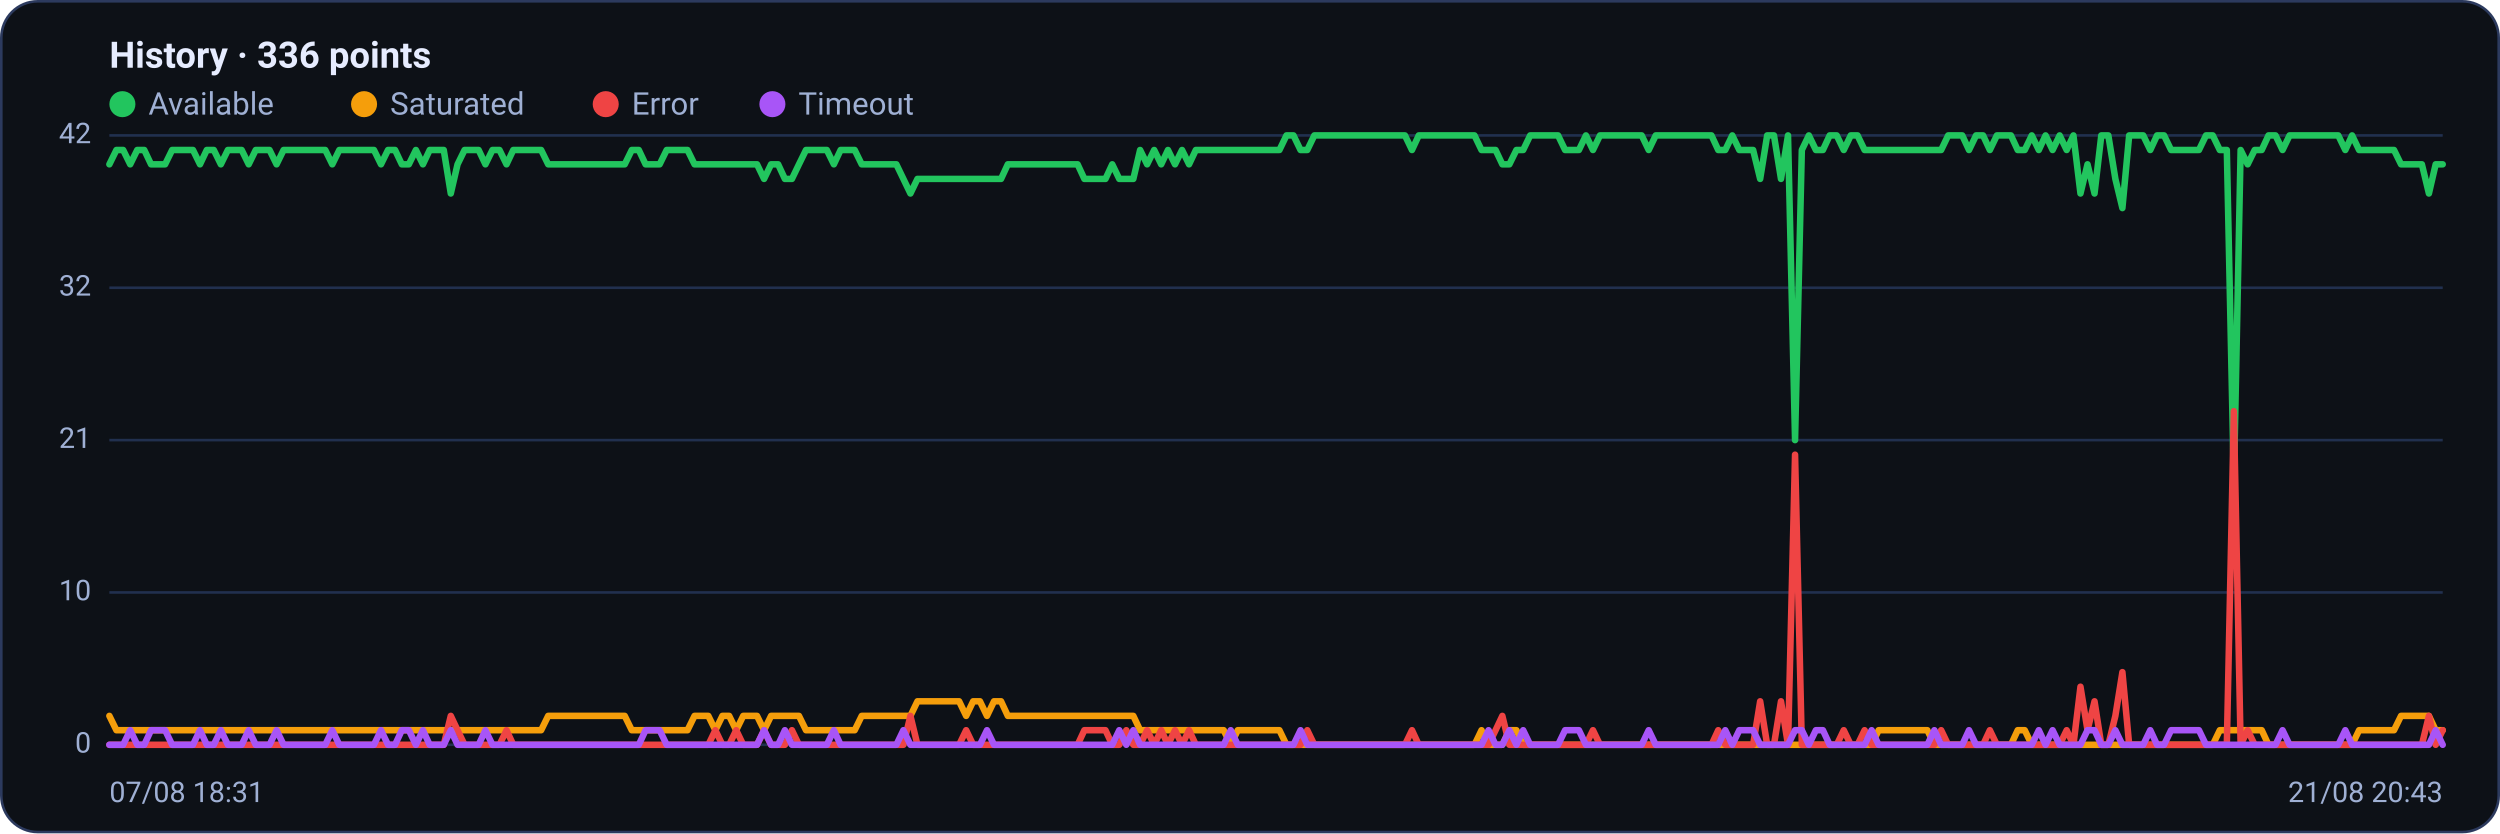
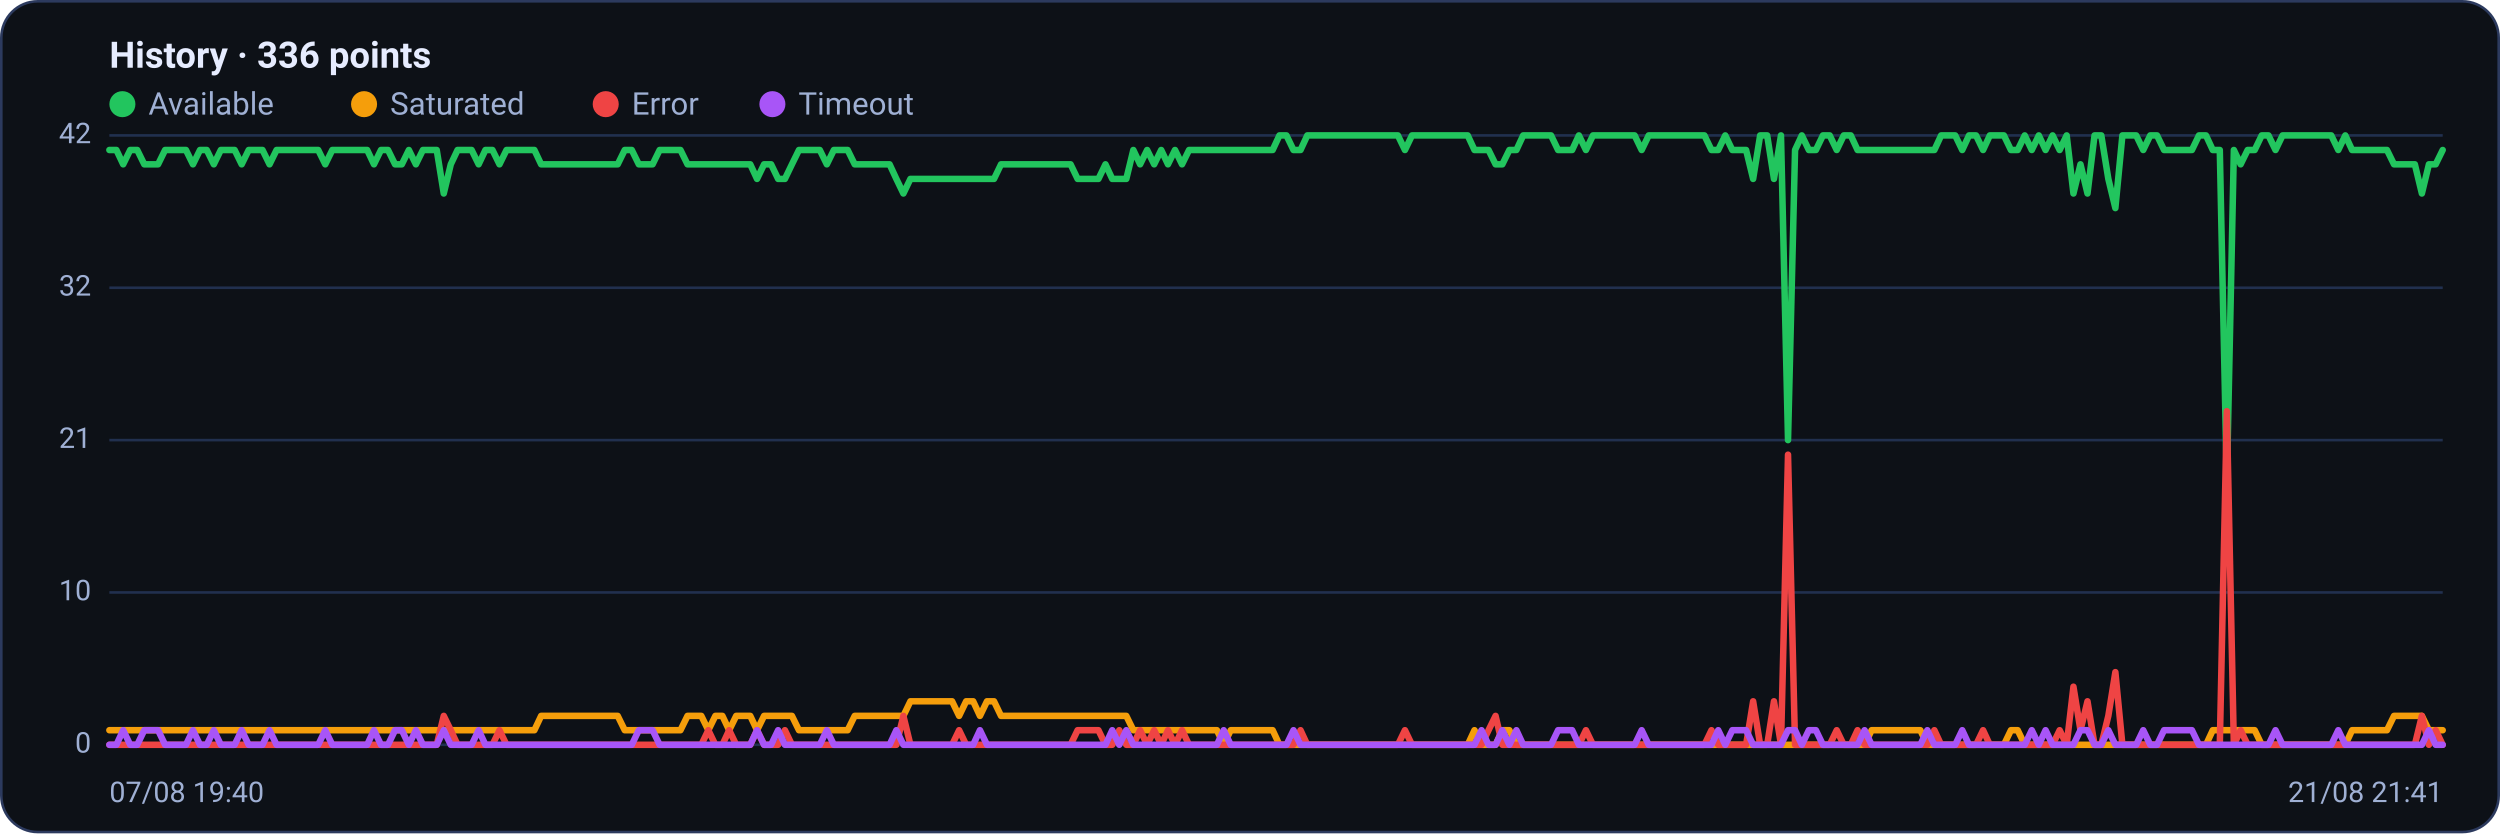
<svg xmlns="http://www.w3.org/2000/svg" viewBox="0 0 960 320" width="960" height="320" font-family="Segoe UI, system-ui, -apple-system, Roboto, Helvetica, Arial, sans-serif" role="img" aria-label="Availability history per region">
  <rect x="0.5" y="0.5" width="959" height="319" rx="14" fill="#0d1117" stroke="#2c3a5e" />
  <text x="42" y="26" font-size="14" font-weight="600" fill="#e6ecff">History · 336 points</text>
  <circle cx="47" cy="40" r="5" fill="#22c55e" />
  <text x="57" y="44" font-size="12" fill="#9fb0d4">Available</text>
  <circle cx="139.8" cy="40" r="5" fill="#f59e0b" />
  <text x="149.8" y="44" font-size="12" fill="#9fb0d4">Saturated</text>
  <circle cx="232.6" cy="40" r="5" fill="#ef4444" />
  <text x="242.6" y="44" font-size="12" fill="#9fb0d4">Error</text>
  <circle cx="296.6" cy="40" r="5" fill="#a855f7" />
  <text x="306.6" y="44" font-size="12" fill="#9fb0d4">Timeout</text>
  <line x1="42" y1="286.0" x2="938" y2="286.0" stroke="#21304f" stroke-width="1" />
  <text x="35" y="289.0" text-anchor="end" font-size="11" fill="#9fb0d4">0</text>
  <line x1="42" y1="227.5" x2="938" y2="227.5" stroke="#21304f" stroke-width="1" />
  <text x="35" y="230.5" text-anchor="end" font-size="11" fill="#9fb0d4">10</text>
  <line x1="42" y1="169.0" x2="938" y2="169.0" stroke="#21304f" stroke-width="1" />
  <text x="35" y="172.0" text-anchor="end" font-size="11" fill="#9fb0d4">21</text>
  <line x1="42" y1="110.5" x2="938" y2="110.5" stroke="#21304f" stroke-width="1" />
  <text x="35" y="113.5" text-anchor="end" font-size="11" fill="#9fb0d4">32</text>
  <line x1="42" y1="52.0" x2="938" y2="52.0" stroke="#21304f" stroke-width="1" />
  <text x="35" y="55.0" text-anchor="end" font-size="11" fill="#9fb0d4">42</text>
-   <polyline fill="none" stroke="#22c55e" stroke-width="2.5" stroke-linejoin="round" stroke-linecap="round" points="42.0,63.1 44.7,57.6 47.3,57.6 50.0,63.1 52.7,57.6 55.4,57.6 58.0,63.1 60.7,63.1 63.4,63.1 66.1,57.6 68.7,57.6 71.4,57.6 74.1,57.6 76.8,63.1 79.4,57.6 82.1,57.6 84.8,63.1 87.5,57.6 90.1,57.6 92.8,57.6 95.5,63.1 98.2,57.6 100.8,57.6 103.5,57.6 106.2,63.1 108.9,57.6 111.5,57.6 114.2,57.6 116.9,57.6 119.6,57.6 122.2,57.6 124.9,57.6 127.6,63.1 130.3,57.6 132.9,57.6 135.6,57.6 138.3,57.6 141.0,57.6 143.6,57.6 146.3,63.1 149.0,57.6 151.7,57.6 154.3,63.1 157.0,63.1 159.7,57.6 162.4,63.1 165.0,57.6 167.7,57.6 170.4,57.6 173.1,74.3 175.7,63.1 178.4,57.6 181.1,57.6 183.8,57.6 186.4,63.1 189.1,57.6 191.8,57.6 194.5,63.1 197.1,57.6 199.8,57.6 202.5,57.6 205.2,57.6 207.8,57.6 210.5,63.1 213.2,63.1 215.9,63.1 218.5,63.1 221.2,63.1 223.9,63.1 226.5,63.1 229.2,63.1 231.9,63.1 234.6,63.1 237.2,63.1 239.9,63.1 242.6,57.6 245.3,57.6 247.9,63.1 250.6,63.1 253.3,63.1 256.0,57.6 258.6,57.6 261.3,57.6 264.0,57.6 266.7,63.1 269.3,63.1 272.0,63.1 274.7,63.1 277.4,63.1 280.0,63.1 282.7,63.1 285.4,63.1 288.1,63.1 290.7,63.1 293.4,68.7 296.1,63.1 298.8,63.1 301.4,68.7 304.1,68.7 306.8,63.1 309.5,57.6 312.1,57.6 314.8,57.6 317.5,57.6 320.2,63.1 322.8,57.6 325.5,57.6 328.2,57.6 330.9,63.1 333.5,63.1 336.2,63.1 338.9,63.1 341.6,63.1 344.2,63.1 346.9,68.7 349.6,74.3 352.3,68.7 354.9,68.7 357.6,68.7 360.3,68.7 363.0,68.7 365.6,68.7 368.3,68.7 371.0,68.7 373.7,68.7 376.3,68.7 379.0,68.7 381.7,68.7 384.4,68.7 387.0,63.1 389.7,63.1 392.4,63.1 395.1,63.1 397.7,63.1 400.4,63.1 403.1,63.1 405.7,63.1 408.4,63.1 411.1,63.1 413.8,63.1 416.4,68.7 419.1,68.7 421.8,68.7 424.5,68.7 427.1,63.1 429.8,68.7 432.5,68.7 435.2,68.7 437.8,57.6 440.5,63.1 443.2,57.6 445.9,63.1 448.5,57.6 451.2,63.1 453.9,57.6 456.6,63.1 459.2,57.6 461.9,57.6 464.6,57.6 467.3,57.6 469.9,57.6 472.6,57.6 475.3,57.6 478.0,57.6 480.6,57.6 483.3,57.6 486.0,57.6 488.7,57.6 491.3,57.6 494.0,52.0 496.7,52.0 499.4,57.6 502.0,57.6 504.7,52.0 507.4,52.0 510.1,52.0 512.7,52.0 515.4,52.0 518.1,52.0 520.8,52.0 523.4,52.0 526.1,52.0 528.8,52.0 531.5,52.0 534.1,52.0 536.8,52.0 539.5,52.0 542.2,57.6 544.8,52.0 547.5,52.0 550.2,52.0 552.9,52.0 555.5,52.0 558.2,52.0 560.9,52.0 563.6,52.0 566.2,52.0 568.9,57.6 571.6,57.6 574.3,57.6 576.9,63.1 579.6,63.1 582.3,57.6 584.9,57.6 587.6,52.0 590.3,52.0 593.0,52.0 595.6,52.0 598.3,52.0 601.0,57.6 603.7,57.6 606.3,57.6 609.0,52.0 611.7,57.6 614.4,52.0 617.0,52.0 619.7,52.0 622.4,52.0 625.1,52.0 627.7,52.0 630.4,52.0 633.1,57.6 635.8,52.0 638.4,52.0 641.1,52.0 643.8,52.0 646.5,52.0 649.1,52.0 651.8,52.0 654.5,52.0 657.2,52.0 659.8,57.6 662.5,57.6 665.2,52.0 667.9,57.6 670.5,57.6 673.2,57.6 675.9,68.7 678.6,52.0 681.2,52.0 683.9,68.7 686.6,52.0 689.3,169.0 691.9,57.6 694.6,52.0 697.3,57.6 700.0,57.6 702.6,52.0 705.3,52.0 708.0,57.6 710.7,52.0 713.3,52.0 716.0,57.6 718.7,57.6 721.4,57.6 724.0,57.6 726.7,57.6 729.4,57.6 732.1,57.6 734.7,57.6 737.4,57.6 740.1,57.6 742.8,57.6 745.4,57.6 748.1,52.0 750.8,52.0 753.5,52.0 756.1,57.6 758.8,52.0 761.5,52.0 764.1,57.6 766.8,52.0 769.5,52.0 772.2,52.0 774.8,57.6 777.5,57.6 780.2,52.0 782.9,57.6 785.5,52.0 788.2,57.6 790.9,52.0 793.6,57.6 796.2,52.0 798.9,74.3 801.6,63.1 804.3,74.3 806.9,52.0 809.6,52.0 812.3,68.7 815.0,79.9 817.6,52.0 820.3,52.0 823.0,52.0 825.7,57.6 828.3,52.0 831.0,52.0 833.7,57.6 836.4,57.6 839.0,57.6 841.7,57.6 844.4,57.6 847.1,52.0 849.7,52.0 852.4,57.6 855.1,57.6 857.8,185.7 860.4,57.6 863.1,63.1 865.8,57.6 868.5,57.6 871.1,52.0 873.8,52.0 876.5,57.6 879.2,52.0 881.8,52.0 884.5,52.0 887.2,52.0 889.9,52.0 892.5,52.0 895.2,52.0 897.9,52.0 900.6,57.6 903.2,52.0 905.9,57.6 908.6,57.6 911.3,57.6 913.9,57.6 916.6,57.6 919.3,57.6 922.0,63.1 924.6,63.1 927.3,63.1 930.0,63.1 932.7,74.3 935.3,63.1 938.0,63.1" />
-   <polyline fill="none" stroke="#f59e0b" stroke-width="2.5" stroke-linejoin="round" stroke-linecap="round" points="42.0,274.9 44.7,280.4 47.3,280.4 50.0,280.4 52.7,280.4 55.4,280.4 58.0,280.4 60.7,280.4 63.4,280.4 66.1,280.4 68.7,280.4 71.4,280.4 74.1,280.4 76.8,280.4 79.4,280.4 82.1,280.4 84.8,280.4 87.5,280.4 90.1,280.4 92.8,280.4 95.5,280.4 98.2,280.4 100.8,280.4 103.5,280.4 106.2,280.4 108.9,280.4 111.5,280.4 114.2,280.4 116.9,280.4 119.6,280.4 122.2,280.4 124.9,280.4 127.6,280.4 130.3,280.4 132.9,280.4 135.6,280.4 138.3,280.4 141.0,280.4 143.6,280.4 146.3,280.4 149.0,280.4 151.7,280.4 154.3,280.4 157.0,280.4 159.7,280.4 162.4,280.4 165.0,280.4 167.7,280.4 170.4,280.4 173.1,280.4 175.7,280.4 178.4,280.4 181.1,280.4 183.8,280.4 186.4,280.4 189.1,280.4 191.8,280.4 194.5,280.4 197.1,280.4 199.8,280.4 202.5,280.4 205.2,280.4 207.8,280.4 210.5,274.9 213.2,274.9 215.9,274.9 218.5,274.9 221.2,274.9 223.9,274.9 226.5,274.9 229.2,274.9 231.9,274.9 234.6,274.9 237.2,274.9 239.9,274.9 242.6,280.4 245.3,280.4 247.9,280.4 250.6,280.4 253.3,280.4 256.0,280.4 258.6,280.4 261.3,280.4 264.0,280.4 266.7,274.9 269.3,274.9 272.0,274.9 274.7,280.4 277.4,274.9 280.0,274.9 282.7,280.4 285.4,274.9 288.1,274.9 290.7,274.9 293.4,280.4 296.1,274.9 298.8,274.9 301.4,274.9 304.1,274.9 306.8,274.9 309.5,280.4 312.1,280.4 314.8,280.4 317.5,280.4 320.2,280.4 322.8,280.4 325.5,280.4 328.2,280.4 330.9,274.9 333.5,274.9 336.2,274.9 338.9,274.9 341.6,274.9 344.2,274.9 346.9,274.9 349.6,274.9 352.3,269.3 354.9,269.3 357.6,269.3 360.3,269.3 363.0,269.3 365.6,269.3 368.3,269.3 371.0,274.9 373.7,269.3 376.3,269.3 379.0,274.9 381.7,269.3 384.4,269.3 387.0,274.9 389.7,274.9 392.4,274.9 395.1,274.9 397.7,274.9 400.4,274.9 403.1,274.9 405.7,274.9 408.4,274.9 411.1,274.9 413.8,274.9 416.4,274.9 419.1,274.9 421.8,274.9 424.5,274.9 427.1,274.9 429.8,274.9 432.5,274.9 435.2,274.9 437.8,280.4 440.5,280.4 443.2,280.4 445.9,280.4 448.5,280.4 451.2,280.4 453.9,280.4 456.6,280.4 459.2,280.4 461.9,280.4 464.6,280.4 467.3,280.4 469.9,280.4 472.6,286.0 475.3,280.4 478.0,280.4 480.6,280.4 483.3,280.4 486.0,280.4 488.7,280.4 491.3,280.4 494.0,286.0 496.7,286.0 499.4,286.0 502.0,286.0 504.7,286.0 507.4,286.0 510.1,286.0 512.7,286.0 515.4,286.0 518.1,286.0 520.8,286.0 523.4,286.0 526.1,286.0 528.8,286.0 531.5,286.0 534.1,286.0 536.8,286.0 539.5,286.0 542.2,286.0 544.8,286.0 547.5,286.0 550.2,286.0 552.9,286.0 555.5,286.0 558.2,286.0 560.9,286.0 563.6,286.0 566.2,286.0 568.9,280.4 571.6,286.0 574.3,286.0 576.9,286.0 579.6,280.4 582.3,280.4 584.9,286.0 587.6,286.0 590.3,286.0 593.0,286.0 595.6,286.0 598.3,286.0 601.0,286.0 603.7,286.0 606.3,286.0 609.0,286.0 611.7,286.0 614.4,286.0 617.0,286.0 619.7,286.0 622.4,286.0 625.1,286.0 627.7,286.0 630.4,286.0 633.1,286.0 635.8,286.0 638.4,286.0 641.1,286.0 643.8,286.0 646.5,286.0 649.1,286.0 651.8,286.0 654.5,286.0 657.2,286.0 659.8,286.0 662.5,286.0 665.2,286.0 667.9,286.0 670.5,286.0 673.2,286.0 675.9,286.0 678.6,286.0 681.2,286.0 683.9,286.0 686.6,286.0 689.3,286.0 691.9,286.0 694.6,286.0 697.3,286.0 700.0,286.0 702.6,286.0 705.3,286.0 708.0,286.0 710.7,286.0 713.3,286.0 716.0,286.0 718.7,286.0 721.4,280.4 724.0,280.4 726.7,280.4 729.4,280.4 732.1,280.4 734.7,280.4 737.4,280.4 740.1,280.4 742.8,286.0 745.4,286.0 748.1,286.0 750.8,286.0 753.5,286.0 756.1,286.0 758.8,286.0 761.5,286.0 764.1,286.0 766.8,286.0 769.5,286.0 772.2,286.0 774.8,280.4 777.5,280.4 780.2,286.0 782.9,286.0 785.5,286.0 788.2,286.0 790.9,286.0 793.6,286.0 796.2,286.0 798.9,286.0 801.6,286.0 804.3,286.0 806.9,286.0 809.6,286.0 812.3,286.0 815.0,286.0 817.6,286.0 820.3,286.0 823.0,286.0 825.7,286.0 828.3,286.0 831.0,286.0 833.7,286.0 836.4,286.0 839.0,286.0 841.7,286.0 844.4,286.0 847.1,286.0 849.7,286.0 852.4,280.4 855.1,280.4 857.8,280.4 860.4,280.4 863.1,280.4 865.8,280.4 868.5,280.4 871.1,286.0 873.8,286.0 876.5,286.0 879.2,286.0 881.8,286.0 884.5,286.0 887.2,286.0 889.9,286.0 892.5,286.0 895.2,286.0 897.9,286.0 900.6,286.0 903.2,286.0 905.9,280.4 908.6,280.4 911.3,280.4 913.9,280.4 916.6,280.4 919.3,280.4 922.0,274.9 924.6,274.9 927.3,274.9 930.0,274.9 932.7,274.9 935.3,280.4 938.0,280.4" />
-   <polyline fill="none" stroke="#ef4444" stroke-width="2.5" stroke-linejoin="round" stroke-linecap="round" points="42.0,286.0 44.7,286.0 47.3,286.0 50.0,286.0 52.7,286.0 55.4,286.0 58.0,286.0 60.7,286.0 63.4,286.0 66.1,286.0 68.7,286.0 71.4,286.0 74.1,286.0 76.8,286.0 79.4,286.0 82.1,286.0 84.8,286.0 87.5,286.0 90.1,286.0 92.8,286.0 95.5,286.0 98.2,286.0 100.8,286.0 103.5,286.0 106.2,286.0 108.9,286.0 111.5,286.0 114.2,286.0 116.9,286.0 119.6,286.0 122.2,286.0 124.9,286.0 127.6,286.0 130.3,286.0 132.9,286.0 135.6,286.0 138.3,286.0 141.0,286.0 143.6,286.0 146.3,286.0 149.0,286.0 151.7,286.0 154.3,286.0 157.0,286.0 159.7,286.0 162.4,286.0 165.0,286.0 167.7,286.0 170.4,286.0 173.1,274.9 175.7,280.4 178.4,286.0 181.1,286.0 183.8,286.0 186.4,286.0 189.1,286.0 191.8,286.0 194.5,280.4 197.1,286.0 199.8,286.0 202.5,286.0 205.2,286.0 207.8,286.0 210.5,286.0 213.2,286.0 215.9,286.0 218.5,286.0 221.2,286.0 223.9,286.0 226.5,286.0 229.2,286.0 231.9,286.0 234.6,286.0 237.2,286.0 239.9,286.0 242.6,286.0 245.3,286.0 247.9,286.0 250.6,286.0 253.3,286.0 256.0,286.0 258.6,286.0 261.3,286.0 264.0,286.0 266.7,286.0 269.3,286.0 272.0,286.0 274.7,280.4 277.4,286.0 280.0,286.0 282.7,280.4 285.4,286.0 288.1,286.0 290.7,286.0 293.4,280.4 296.1,286.0 298.8,286.0 301.4,286.0 304.1,280.4 306.8,286.0 309.5,286.0 312.1,286.0 314.8,286.0 317.5,286.0 320.2,286.0 322.8,286.0 325.5,286.0 328.2,286.0 330.9,286.0 333.5,286.0 336.2,286.0 338.9,286.0 341.6,286.0 344.2,286.0 346.9,286.0 349.6,274.9 352.3,286.0 354.9,286.0 357.6,286.0 360.3,286.0 363.0,286.0 365.6,286.0 368.3,286.0 371.0,280.4 373.7,286.0 376.3,286.0 379.0,286.0 381.7,286.0 384.4,286.0 387.0,286.0 389.7,286.0 392.4,286.0 395.1,286.0 397.7,286.0 400.4,286.0 403.1,286.0 405.7,286.0 408.4,286.0 411.1,286.0 413.8,286.0 416.4,280.4 419.1,280.4 421.8,280.4 424.5,280.4 427.1,286.0 429.8,286.0 432.5,280.4 435.2,286.0 437.8,286.0 440.5,280.4 443.2,286.0 445.9,280.4 448.5,286.0 451.2,280.4 453.9,286.0 456.6,280.4 459.2,286.0 461.9,286.0 464.6,286.0 467.3,286.0 469.9,286.0 472.6,286.0 475.3,286.0 478.0,286.0 480.6,286.0 483.3,286.0 486.0,286.0 488.7,286.0 491.3,286.0 494.0,286.0 496.7,286.0 499.4,286.0 502.0,280.4 504.7,286.0 507.4,286.0 510.1,286.0 512.7,286.0 515.4,286.0 518.1,286.0 520.8,286.0 523.4,286.0 526.1,286.0 528.8,286.0 531.5,286.0 534.1,286.0 536.8,286.0 539.5,286.0 542.2,280.4 544.8,286.0 547.5,286.0 550.2,286.0 552.9,286.0 555.5,286.0 558.2,286.0 560.9,286.0 563.6,286.0 566.2,286.0 568.9,286.0 571.6,286.0 574.3,280.4 576.9,274.9 579.6,286.0 582.3,286.0 584.9,286.0 587.6,286.0 590.3,286.0 593.0,286.0 595.6,286.0 598.3,286.0 601.0,286.0 603.7,286.0 606.3,286.0 609.0,286.0 611.7,280.4 614.4,286.0 617.0,286.0 619.7,286.0 622.4,286.0 625.1,286.0 627.7,286.0 630.4,286.0 633.1,286.0 635.8,286.0 638.4,286.0 641.1,286.0 643.8,286.0 646.5,286.0 649.1,286.0 651.8,286.0 654.5,286.0 657.2,286.0 659.8,280.4 662.5,286.0 665.2,286.0 667.9,286.0 670.5,286.0 673.2,286.0 675.9,269.3 678.6,286.0 681.2,286.0 683.9,269.3 686.6,286.0 689.3,174.6 691.9,286.0 694.6,286.0 697.3,286.0 700.0,286.0 702.6,286.0 705.3,286.0 708.0,280.4 710.7,286.0 713.3,286.0 716.0,280.4 718.7,286.0 721.4,286.0 724.0,286.0 726.7,286.0 729.4,286.0 732.1,286.0 734.7,286.0 737.4,286.0 740.1,286.0 742.8,286.0 745.4,280.4 748.1,286.0 750.8,286.0 753.5,286.0 756.1,286.0 758.8,286.0 761.5,286.0 764.1,280.4 766.8,286.0 769.5,286.0 772.2,286.0 774.8,286.0 777.5,286.0 780.2,286.0 782.9,286.0 785.5,286.0 788.2,286.0 790.9,286.0 793.6,280.4 796.2,286.0 798.9,263.7 801.6,280.4 804.3,269.3 806.9,286.0 809.6,286.0 812.3,274.9 815.0,258.1 817.6,286.0 820.3,286.0 823.0,286.0 825.7,286.0 828.3,286.0 831.0,286.0 833.7,286.0 836.4,286.0 839.0,286.0 841.7,286.0 844.4,286.0 847.1,286.0 849.7,286.0 852.4,286.0 855.1,286.0 857.8,157.9 860.4,286.0 863.1,280.4 865.8,286.0 868.5,286.0 871.1,286.0 873.8,286.0 876.5,286.0 879.2,286.0 881.8,286.0 884.5,286.0 887.2,286.0 889.9,286.0 892.5,286.0 895.2,286.0 897.9,286.0 900.6,286.0 903.2,286.0 905.9,286.0 908.6,286.0 911.3,286.0 913.9,286.0 916.6,286.0 919.3,286.0 922.0,286.0 924.6,286.0 927.3,286.0 930.0,286.0 932.7,274.9 935.3,286.0 938.0,280.4" />
-   <polyline fill="none" stroke="#a855f7" stroke-width="2.5" stroke-linejoin="round" stroke-linecap="round" points="42.0,286.0 44.7,286.0 47.3,286.0 50.0,280.4 52.7,286.0 55.4,286.0 58.0,280.4 60.7,280.4 63.4,280.4 66.1,286.0 68.7,286.0 71.4,286.0 74.1,286.0 76.8,280.4 79.4,286.0 82.1,286.0 84.8,280.4 87.5,286.0 90.1,286.0 92.8,286.0 95.5,280.4 98.2,286.0 100.8,286.0 103.5,286.0 106.2,280.4 108.9,286.0 111.5,286.0 114.2,286.0 116.9,286.0 119.6,286.0 122.2,286.0 124.9,286.0 127.6,280.4 130.3,286.0 132.9,286.0 135.6,286.0 138.3,286.0 141.0,286.0 143.6,286.0 146.3,280.4 149.0,286.0 151.7,286.0 154.3,280.4 157.0,280.4 159.7,286.0 162.4,280.4 165.0,286.0 167.7,286.0 170.4,286.0 173.1,280.4 175.7,286.0 178.4,286.0 181.1,286.0 183.8,286.0 186.4,280.4 189.1,286.0 191.8,286.0 194.5,286.0 197.1,286.0 199.8,286.0 202.5,286.0 205.2,286.0 207.8,286.0 210.5,286.0 213.2,286.0 215.9,286.0 218.5,286.0 221.2,286.0 223.9,286.0 226.5,286.0 229.2,286.0 231.9,286.0 234.6,286.0 237.2,286.0 239.9,286.0 242.6,286.0 245.3,286.0 247.9,280.4 250.6,280.4 253.3,280.4 256.0,286.0 258.6,286.0 261.3,286.0 264.0,286.0 266.7,286.0 269.3,286.0 272.0,286.0 274.7,286.0 277.4,286.0 280.0,286.0 282.7,286.0 285.4,286.0 288.1,286.0 290.7,286.0 293.4,280.4 296.1,286.0 298.8,286.0 301.4,280.4 304.1,286.0 306.8,286.0 309.5,286.0 312.1,286.0 314.8,286.0 317.5,286.0 320.2,280.4 322.8,286.0 325.5,286.0 328.2,286.0 330.9,286.0 333.5,286.0 336.2,286.0 338.9,286.0 341.6,286.0 344.2,286.0 346.9,280.4 349.6,286.0 352.3,286.0 354.9,286.0 357.6,286.0 360.3,286.0 363.0,286.0 365.6,286.0 368.3,286.0 371.0,286.0 373.7,286.0 376.3,286.0 379.0,280.4 381.7,286.0 384.4,286.0 387.0,286.0 389.7,286.0 392.4,286.0 395.1,286.0 397.7,286.0 400.4,286.0 403.1,286.0 405.7,286.0 408.4,286.0 411.1,286.0 413.8,286.0 416.4,286.0 419.1,286.0 421.8,286.0 424.5,286.0 427.1,286.0 429.8,280.4 432.5,286.0 435.2,280.4 437.8,286.0 440.5,286.0 443.2,286.0 445.9,286.0 448.5,286.0 451.2,286.0 453.9,286.0 456.6,286.0 459.2,286.0 461.9,286.0 464.6,286.0 467.3,286.0 469.9,286.0 472.6,280.4 475.3,286.0 478.0,286.0 480.6,286.0 483.3,286.0 486.0,286.0 488.7,286.0 491.3,286.0 494.0,286.0 496.7,286.0 499.4,280.4 502.0,286.0 504.7,286.0 507.4,286.0 510.1,286.0 512.7,286.0 515.4,286.0 518.1,286.0 520.8,286.0 523.4,286.0 526.1,286.0 528.8,286.0 531.5,286.0 534.1,286.0 536.8,286.0 539.5,286.0 542.2,286.0 544.8,286.0 547.5,286.0 550.2,286.0 552.9,286.0 555.5,286.0 558.2,286.0 560.9,286.0 563.6,286.0 566.2,286.0 568.9,286.0 571.6,280.4 574.3,286.0 576.9,286.0 579.6,280.4 582.3,286.0 584.9,280.4 587.6,286.0 590.3,286.0 593.0,286.0 595.6,286.0 598.3,286.0 601.0,280.4 603.7,280.4 606.3,280.4 609.0,286.0 611.7,286.0 614.4,286.0 617.0,286.0 619.7,286.0 622.4,286.0 625.1,286.0 627.7,286.0 630.4,286.0 633.1,280.4 635.8,286.0 638.4,286.0 641.1,286.0 643.8,286.0 646.5,286.0 649.1,286.0 651.8,286.0 654.5,286.0 657.2,286.0 659.8,286.0 662.5,280.4 665.2,286.0 667.9,280.4 670.5,280.4 673.2,280.4 675.9,286.0 678.6,286.0 681.2,286.0 683.9,286.0 686.6,286.0 689.3,280.4 691.9,280.4 694.6,286.0 697.3,280.4 700.0,280.4 702.6,286.0 705.3,286.0 708.0,286.0 710.7,286.0 713.3,286.0 716.0,286.0 718.7,280.4 721.4,286.0 724.0,286.0 726.7,286.0 729.4,286.0 732.1,286.0 734.7,286.0 737.4,286.0 740.1,286.0 742.8,280.4 745.4,286.0 748.1,286.0 750.8,286.0 753.5,286.0 756.1,280.4 758.8,286.0 761.5,286.0 764.1,286.0 766.8,286.0 769.5,286.0 772.2,286.0 774.8,286.0 777.5,286.0 780.2,286.0 782.9,280.4 785.5,286.0 788.2,280.4 790.9,286.0 793.6,286.0 796.2,286.0 798.9,286.0 801.6,280.4 804.3,280.4 806.9,286.0 809.6,286.0 812.3,280.4 815.0,286.0 817.6,286.0 820.3,286.0 823.0,286.0 825.7,280.4 828.3,286.0 831.0,286.0 833.7,280.4 836.4,280.4 839.0,280.4 841.7,280.4 844.4,280.4 847.1,286.0 849.7,286.0 852.4,286.0 855.1,286.0 857.8,286.0 860.4,286.0 863.1,286.0 865.8,286.0 868.5,286.0 871.1,286.0 873.8,286.0 876.5,280.4 879.2,286.0 881.8,286.0 884.5,286.0 887.2,286.0 889.9,286.0 892.5,286.0 895.2,286.0 897.9,286.0 900.6,280.4 903.2,286.0 905.9,286.0 908.6,286.0 911.3,286.0 913.9,286.0 916.6,286.0 919.3,286.0 922.0,286.0 924.6,286.0 927.3,286.0 930.0,286.0 932.7,286.0 935.3,280.4 938.0,286.0" />
-   <text x="42" y="308" font-size="11" fill="#9fb0d4">07/08 18:31</text>
-   <text x="938" y="308" text-anchor="end" font-size="11" fill="#9fb0d4">21/08 20:43</text>
+   <polyline fill="none" stroke="#22c55e" stroke-width="2.5" stroke-linejoin="round" stroke-linecap="round" points="42.0,57.6 44.7,57.6 47.3,63.1 50.0,57.6 52.7,57.6 55.4,63.1 58.0,63.1 60.7,63.1 63.4,57.6 66.1,57.6 68.7,57.6 71.4,57.6 74.1,63.1 76.8,57.6 79.4,57.6 82.1,63.1 84.8,57.6 87.5,57.6 90.1,57.6 92.8,63.1 95.5,57.6 98.2,57.6 100.8,57.6 103.5,63.1 106.2,57.6 108.9,57.6 111.5,57.6 114.2,57.6 116.9,57.6 119.6,57.6 122.2,57.6 124.9,63.1 127.6,57.6 130.3,57.6 132.9,57.6 135.6,57.6 138.3,57.6 141.0,57.6 143.6,63.1 146.3,57.6 149.0,57.6 151.7,63.1 154.3,63.1 157.0,57.6 159.7,63.1 162.4,57.6 165.0,57.6 167.7,57.6 170.4,74.3 173.1,63.1 175.7,57.6 178.4,57.6 181.1,57.6 183.8,63.1 186.4,57.6 189.1,57.6 191.8,63.1 194.5,57.6 197.1,57.6 199.8,57.6 202.5,57.6 205.2,57.6 207.8,63.1 210.5,63.1 213.2,63.1 215.9,63.1 218.5,63.1 221.2,63.1 223.9,63.1 226.5,63.1 229.2,63.1 231.9,63.1 234.6,63.1 237.2,63.1 239.9,57.6 242.6,57.6 245.3,63.1 247.9,63.1 250.6,63.1 253.3,57.6 256.0,57.6 258.6,57.6 261.3,57.6 264.0,63.1 266.7,63.1 269.3,63.1 272.0,63.1 274.7,63.1 277.4,63.1 280.0,63.1 282.7,63.1 285.4,63.1 288.1,63.1 290.7,68.7 293.4,63.1 296.1,63.1 298.8,68.7 301.4,68.7 304.1,63.1 306.8,57.6 309.5,57.6 312.1,57.6 314.8,57.6 317.5,63.1 320.2,57.6 322.8,57.6 325.5,57.6 328.2,63.1 330.9,63.1 333.5,63.1 336.2,63.1 338.9,63.1 341.6,63.1 344.2,68.7 346.9,74.3 349.6,68.7 352.3,68.7 354.9,68.7 357.6,68.7 360.3,68.7 363.0,68.7 365.6,68.7 368.3,68.7 371.0,68.7 373.7,68.7 376.3,68.7 379.0,68.7 381.7,68.7 384.4,63.1 387.0,63.1 389.7,63.1 392.4,63.1 395.1,63.1 397.7,63.1 400.4,63.1 403.1,63.1 405.7,63.1 408.4,63.1 411.1,63.1 413.8,68.7 416.4,68.7 419.1,68.7 421.8,68.7 424.5,63.1 427.1,68.7 429.8,68.7 432.5,68.7 435.2,57.6 437.8,63.1 440.5,57.6 443.2,63.1 445.9,57.6 448.5,63.1 451.2,57.6 453.9,63.1 456.6,57.6 459.2,57.6 461.9,57.6 464.6,57.6 467.3,57.6 469.9,57.6 472.6,57.6 475.3,57.6 478.0,57.6 480.6,57.6 483.3,57.6 486.0,57.6 488.7,57.6 491.3,52.0 494.0,52.0 496.7,57.6 499.4,57.6 502.0,52.0 504.7,52.0 507.4,52.0 510.1,52.0 512.7,52.0 515.4,52.0 518.1,52.0 520.8,52.0 523.4,52.0 526.1,52.0 528.8,52.0 531.5,52.0 534.1,52.0 536.8,52.0 539.5,57.6 542.2,52.0 544.8,52.0 547.5,52.0 550.2,52.0 552.9,52.0 555.5,52.0 558.2,52.0 560.9,52.0 563.6,52.0 566.2,57.6 568.9,57.6 571.6,57.6 574.3,63.1 576.9,63.1 579.6,57.6 582.3,57.6 584.9,52.0 587.6,52.0 590.3,52.0 593.0,52.0 595.6,52.0 598.3,57.6 601.0,57.6 603.7,57.6 606.3,52.0 609.0,57.6 611.7,52.0 614.4,52.0 617.0,52.0 619.7,52.0 622.4,52.0 625.1,52.0 627.7,52.0 630.4,57.6 633.1,52.0 635.8,52.0 638.4,52.0 641.1,52.0 643.8,52.0 646.5,52.0 649.1,52.0 651.8,52.0 654.5,52.0 657.2,57.6 659.8,57.6 662.5,52.0 665.2,57.6 667.9,57.6 670.5,57.6 673.2,68.7 675.9,52.0 678.6,52.0 681.2,68.7 683.9,52.0 686.6,169.0 689.3,57.6 691.9,52.0 694.6,57.6 697.3,57.6 700.0,52.0 702.6,52.0 705.3,57.6 708.0,52.0 710.7,52.0 713.3,57.6 716.0,57.6 718.7,57.6 721.4,57.6 724.0,57.6 726.7,57.6 729.4,57.6 732.1,57.6 734.7,57.6 737.4,57.6 740.1,57.6 742.8,57.6 745.4,52.0 748.1,52.0 750.8,52.0 753.5,57.6 756.1,52.0 758.8,52.0 761.5,57.6 764.1,52.0 766.8,52.0 769.5,52.0 772.2,57.6 774.8,57.6 777.5,52.0 780.2,57.6 782.9,52.0 785.5,57.6 788.2,52.0 790.9,57.6 793.6,52.0 796.2,74.3 798.9,63.1 801.6,74.3 804.3,52.0 806.9,52.0 809.6,68.7 812.3,79.9 815.0,52.0 817.6,52.0 820.3,52.0 823.0,57.6 825.7,52.0 828.3,52.0 831.0,57.6 833.7,57.6 836.4,57.6 839.0,57.6 841.7,57.6 844.4,52.0 847.1,52.0 849.7,57.6 852.4,57.6 855.1,185.7 857.8,57.6 860.4,63.1 863.1,57.6 865.8,57.6 868.5,52.0 871.1,52.0 873.8,57.6 876.5,52.0 879.2,52.0 881.8,52.0 884.5,52.0 887.2,52.0 889.9,52.0 892.5,52.0 895.2,52.0 897.9,57.6 900.6,52.0 903.2,57.6 905.9,57.6 908.6,57.6 911.3,57.6 913.9,57.6 916.6,57.6 919.3,63.1 922.0,63.1 924.6,63.1 927.3,63.1 930.0,74.3 932.7,63.1 935.3,63.1 938.0,57.6" />
+   <polyline fill="none" stroke="#f59e0b" stroke-width="2.5" stroke-linejoin="round" stroke-linecap="round" points="42.0,280.4 44.7,280.4 47.3,280.4 50.0,280.4 52.7,280.4 55.4,280.4 58.0,280.4 60.7,280.4 63.4,280.4 66.1,280.4 68.7,280.4 71.4,280.4 74.1,280.4 76.8,280.4 79.4,280.4 82.1,280.4 84.8,280.4 87.5,280.4 90.1,280.4 92.8,280.4 95.5,280.4 98.2,280.4 100.8,280.4 103.5,280.4 106.2,280.4 108.9,280.4 111.5,280.4 114.2,280.4 116.9,280.4 119.6,280.4 122.2,280.4 124.9,280.4 127.6,280.4 130.3,280.4 132.9,280.4 135.6,280.4 138.3,280.4 141.0,280.4 143.6,280.4 146.3,280.4 149.0,280.4 151.7,280.4 154.3,280.4 157.0,280.4 159.7,280.4 162.4,280.4 165.0,280.4 167.7,280.4 170.4,280.4 173.1,280.4 175.7,280.4 178.4,280.4 181.1,280.4 183.8,280.4 186.4,280.4 189.1,280.4 191.8,280.4 194.5,280.4 197.1,280.4 199.8,280.4 202.5,280.4 205.2,280.4 207.8,274.9 210.5,274.9 213.2,274.9 215.9,274.9 218.5,274.9 221.2,274.9 223.9,274.9 226.5,274.9 229.2,274.9 231.9,274.9 234.6,274.9 237.2,274.9 239.9,280.4 242.6,280.4 245.3,280.4 247.9,280.4 250.6,280.4 253.3,280.4 256.0,280.4 258.6,280.4 261.3,280.4 264.0,274.9 266.7,274.9 269.3,274.9 272.0,280.4 274.7,274.9 277.4,274.9 280.0,280.4 282.7,274.9 285.4,274.9 288.1,274.9 290.7,280.4 293.4,274.9 296.1,274.9 298.8,274.9 301.4,274.9 304.1,274.9 306.8,280.4 309.5,280.4 312.1,280.4 314.8,280.4 317.5,280.4 320.2,280.4 322.8,280.4 325.5,280.4 328.2,274.9 330.9,274.9 333.5,274.9 336.2,274.9 338.9,274.9 341.6,274.9 344.2,274.9 346.9,274.9 349.6,269.3 352.3,269.3 354.9,269.3 357.6,269.3 360.3,269.3 363.0,269.3 365.6,269.3 368.3,274.9 371.0,269.3 373.7,269.3 376.3,274.9 379.0,269.3 381.7,269.3 384.4,274.9 387.0,274.9 389.7,274.9 392.4,274.9 395.1,274.9 397.7,274.9 400.4,274.9 403.1,274.9 405.7,274.9 408.4,274.9 411.1,274.9 413.8,274.9 416.4,274.9 419.1,274.9 421.8,274.9 424.5,274.9 427.1,274.9 429.8,274.9 432.5,274.9 435.2,280.4 437.8,280.4 440.5,280.4 443.2,280.4 445.9,280.4 448.5,280.4 451.2,280.4 453.9,280.4 456.6,280.4 459.2,280.4 461.9,280.4 464.6,280.4 467.3,280.4 469.9,286.0 472.6,280.4 475.3,280.4 478.0,280.4 480.6,280.4 483.3,280.4 486.0,280.4 488.7,280.4 491.3,286.0 494.0,286.0 496.7,286.0 499.4,286.0 502.0,286.0 504.7,286.0 507.4,286.0 510.1,286.0 512.7,286.0 515.4,286.0 518.1,286.0 520.8,286.0 523.4,286.0 526.1,286.0 528.8,286.0 531.5,286.0 534.1,286.0 536.8,286.0 539.5,286.0 542.2,286.0 544.8,286.0 547.5,286.0 550.2,286.0 552.9,286.0 555.5,286.0 558.2,286.0 560.9,286.0 563.6,286.0 566.2,280.4 568.9,286.0 571.6,286.0 574.3,286.0 576.9,280.4 579.6,280.4 582.3,286.0 584.9,286.0 587.6,286.0 590.3,286.0 593.0,286.0 595.6,286.0 598.3,286.0 601.0,286.0 603.7,286.0 606.3,286.0 609.0,286.0 611.7,286.0 614.4,286.0 617.0,286.0 619.7,286.0 622.4,286.0 625.1,286.0 627.7,286.0 630.4,286.0 633.1,286.0 635.8,286.0 638.4,286.0 641.1,286.0 643.8,286.0 646.5,286.0 649.1,286.0 651.8,286.0 654.5,286.0 657.2,286.0 659.8,286.0 662.5,286.0 665.2,286.0 667.9,286.0 670.5,286.0 673.2,286.0 675.9,286.0 678.6,286.0 681.2,286.0 683.9,286.0 686.6,286.0 689.3,286.0 691.9,286.0 694.6,286.0 697.3,286.0 700.0,286.0 702.6,286.0 705.3,286.0 708.0,286.0 710.7,286.0 713.3,286.0 716.0,286.0 718.7,280.4 721.4,280.4 724.0,280.4 726.7,280.4 729.4,280.4 732.1,280.4 734.7,280.4 737.4,280.4 740.1,286.0 742.8,286.0 745.4,286.0 748.1,286.0 750.8,286.0 753.5,286.0 756.1,286.0 758.8,286.0 761.5,286.0 764.1,286.0 766.8,286.0 769.5,286.0 772.2,280.4 774.8,280.4 777.5,286.0 780.2,286.0 782.9,286.0 785.5,286.0 788.2,286.0 790.9,286.0 793.6,286.0 796.2,286.0 798.9,286.0 801.6,286.0 804.3,286.0 806.9,286.0 809.6,286.0 812.3,286.0 815.0,286.0 817.6,286.0 820.3,286.0 823.0,286.0 825.7,286.0 828.3,286.0 831.0,286.0 833.7,286.0 836.4,286.0 839.0,286.0 841.7,286.0 844.4,286.0 847.1,286.0 849.7,280.4 852.4,280.4 855.1,280.4 857.8,280.4 860.4,280.4 863.1,280.4 865.8,280.4 868.5,286.0 871.1,286.0 873.8,286.0 876.5,286.0 879.2,286.0 881.8,286.0 884.5,286.0 887.2,286.0 889.9,286.0 892.5,286.0 895.2,286.0 897.9,286.0 900.6,286.0 903.2,280.4 905.9,280.4 908.6,280.4 911.3,280.4 913.9,280.4 916.6,280.4 919.3,274.9 922.0,274.9 924.6,274.9 927.3,274.9 930.0,274.9 932.7,280.4 935.3,280.4 938.0,280.4" />
+   <polyline fill="none" stroke="#ef4444" stroke-width="2.5" stroke-linejoin="round" stroke-linecap="round" points="42.0,286.0 44.7,286.0 47.3,286.0 50.0,286.0 52.7,286.0 55.4,286.0 58.0,286.0 60.7,286.0 63.4,286.0 66.1,286.0 68.7,286.0 71.4,286.0 74.1,286.0 76.8,286.0 79.4,286.0 82.1,286.0 84.8,286.0 87.5,286.0 90.1,286.0 92.8,286.0 95.5,286.0 98.2,286.0 100.8,286.0 103.5,286.0 106.2,286.0 108.9,286.0 111.5,286.0 114.2,286.0 116.9,286.0 119.6,286.0 122.2,286.0 124.9,286.0 127.6,286.0 130.3,286.0 132.9,286.0 135.6,286.0 138.3,286.0 141.0,286.0 143.6,286.0 146.3,286.0 149.0,286.0 151.7,286.0 154.3,286.0 157.0,286.0 159.7,286.0 162.4,286.0 165.0,286.0 167.7,286.0 170.4,274.9 173.1,280.4 175.7,286.0 178.4,286.0 181.1,286.0 183.8,286.0 186.4,286.0 189.1,286.0 191.8,280.4 194.5,286.0 197.1,286.0 199.8,286.0 202.5,286.0 205.2,286.0 207.8,286.0 210.5,286.0 213.2,286.0 215.9,286.0 218.5,286.0 221.2,286.0 223.9,286.0 226.5,286.0 229.2,286.0 231.9,286.0 234.6,286.0 237.2,286.0 239.9,286.0 242.6,286.0 245.3,286.0 247.9,286.0 250.6,286.0 253.3,286.0 256.0,286.0 258.6,286.0 261.3,286.0 264.0,286.0 266.7,286.0 269.3,286.0 272.0,280.4 274.7,286.0 277.4,286.0 280.0,280.4 282.7,286.0 285.4,286.0 288.1,286.0 290.7,280.4 293.4,286.0 296.1,286.0 298.8,286.0 301.4,280.4 304.1,286.0 306.8,286.0 309.5,286.0 312.1,286.0 314.8,286.0 317.5,286.0 320.2,286.0 322.8,286.0 325.5,286.0 328.2,286.0 330.9,286.0 333.5,286.0 336.2,286.0 338.9,286.0 341.6,286.0 344.2,286.0 346.9,274.9 349.6,286.0 352.3,286.0 354.9,286.0 357.6,286.0 360.3,286.0 363.0,286.0 365.6,286.0 368.3,280.4 371.0,286.0 373.7,286.0 376.3,286.0 379.0,286.0 381.7,286.0 384.4,286.0 387.0,286.0 389.7,286.0 392.4,286.0 395.1,286.0 397.7,286.0 400.4,286.0 403.1,286.0 405.7,286.0 408.4,286.0 411.1,286.0 413.8,280.4 416.4,280.4 419.1,280.4 421.8,280.4 424.5,286.0 427.1,286.0 429.8,280.4 432.5,286.0 435.2,286.0 437.8,280.4 440.5,286.0 443.2,280.4 445.9,286.0 448.5,280.4 451.2,286.0 453.9,280.4 456.6,286.0 459.2,286.0 461.9,286.0 464.6,286.0 467.3,286.0 469.9,286.0 472.6,286.0 475.3,286.0 478.0,286.0 480.6,286.0 483.3,286.0 486.0,286.0 488.7,286.0 491.3,286.0 494.0,286.0 496.7,286.0 499.4,280.4 502.0,286.0 504.7,286.0 507.4,286.0 510.1,286.0 512.7,286.0 515.4,286.0 518.1,286.0 520.8,286.0 523.4,286.0 526.1,286.0 528.8,286.0 531.5,286.0 534.1,286.0 536.8,286.0 539.5,280.4 542.2,286.0 544.8,286.0 547.5,286.0 550.2,286.0 552.9,286.0 555.5,286.0 558.2,286.0 560.9,286.0 563.6,286.0 566.2,286.0 568.9,286.0 571.6,280.4 574.3,274.9 576.9,286.0 579.6,286.0 582.3,286.0 584.9,286.0 587.6,286.0 590.3,286.0 593.0,286.0 595.6,286.0 598.3,286.0 601.0,286.0 603.7,286.0 606.3,286.0 609.0,280.4 611.7,286.0 614.4,286.0 617.0,286.0 619.7,286.0 622.4,286.0 625.1,286.0 627.7,286.0 630.4,286.0 633.1,286.0 635.8,286.0 638.4,286.0 641.1,286.0 643.8,286.0 646.5,286.0 649.1,286.0 651.8,286.0 654.5,286.0 657.2,280.4 659.8,286.0 662.5,286.0 665.2,286.0 667.9,286.0 670.5,286.0 673.2,269.3 675.9,286.0 678.6,286.0 681.2,269.3 683.9,286.0 686.6,174.6 689.3,286.0 691.9,286.0 694.6,286.0 697.3,286.0 700.0,286.0 702.6,286.0 705.3,280.4 708.0,286.0 710.7,286.0 713.3,280.4 716.0,286.0 718.7,286.0 721.4,286.0 724.0,286.0 726.7,286.0 729.4,286.0 732.1,286.0 734.7,286.0 737.4,286.0 740.1,286.0 742.8,280.4 745.4,286.0 748.1,286.0 750.8,286.0 753.5,286.0 756.1,286.0 758.8,286.0 761.5,280.4 764.1,286.0 766.8,286.0 769.5,286.0 772.2,286.0 774.8,286.0 777.5,286.0 780.2,286.0 782.9,286.0 785.5,286.0 788.2,286.0 790.9,280.4 793.6,286.0 796.2,263.7 798.9,280.4 801.6,269.3 804.3,286.0 806.9,286.0 809.6,274.9 812.3,258.1 815.0,286.0 817.6,286.0 820.3,286.0 823.0,286.0 825.7,286.0 828.3,286.0 831.0,286.0 833.7,286.0 836.4,286.0 839.0,286.0 841.7,286.0 844.4,286.0 847.1,286.0 849.7,286.0 852.4,286.0 855.1,157.9 857.8,286.0 860.4,280.4 863.1,286.0 865.8,286.0 868.5,286.0 871.1,286.0 873.8,286.0 876.5,286.0 879.2,286.0 881.8,286.0 884.5,286.0 887.2,286.0 889.9,286.0 892.5,286.0 895.2,286.0 897.9,286.0 900.6,286.0 903.2,286.0 905.9,286.0 908.6,286.0 911.3,286.0 913.9,286.0 916.6,286.0 919.3,286.0 922.0,286.0 924.6,286.0 927.3,286.0 930.0,274.9 932.7,286.0 935.3,280.4 938.0,286.0" />
+   <polyline fill="none" stroke="#a855f7" stroke-width="2.5" stroke-linejoin="round" stroke-linecap="round" points="42.0,286.0 44.7,286.0 47.3,280.4 50.0,286.0 52.7,286.0 55.4,280.4 58.0,280.4 60.7,280.4 63.4,286.0 66.1,286.0 68.7,286.0 71.4,286.0 74.1,280.4 76.8,286.0 79.4,286.0 82.1,280.4 84.8,286.0 87.5,286.0 90.1,286.0 92.8,280.4 95.5,286.0 98.2,286.0 100.8,286.0 103.5,280.4 106.2,286.0 108.9,286.0 111.5,286.0 114.2,286.0 116.9,286.0 119.6,286.0 122.2,286.0 124.9,280.4 127.6,286.0 130.3,286.0 132.9,286.0 135.6,286.0 138.3,286.0 141.0,286.0 143.6,280.4 146.3,286.0 149.0,286.0 151.7,280.4 154.3,280.4 157.0,286.0 159.7,280.4 162.4,286.0 165.0,286.0 167.7,286.0 170.4,280.4 173.1,286.0 175.7,286.0 178.4,286.0 181.1,286.0 183.8,280.4 186.4,286.0 189.1,286.0 191.8,286.0 194.5,286.0 197.1,286.0 199.8,286.0 202.5,286.0 205.2,286.0 207.8,286.0 210.5,286.0 213.2,286.0 215.9,286.0 218.5,286.0 221.2,286.0 223.9,286.0 226.5,286.0 229.2,286.0 231.9,286.0 234.6,286.0 237.2,286.0 239.9,286.0 242.6,286.0 245.3,280.4 247.9,280.4 250.6,280.4 253.3,286.0 256.0,286.0 258.6,286.0 261.3,286.0 264.0,286.0 266.7,286.0 269.3,286.0 272.0,286.0 274.7,286.0 277.4,286.0 280.0,286.0 282.7,286.0 285.4,286.0 288.1,286.0 290.7,280.4 293.4,286.0 296.1,286.0 298.8,280.4 301.4,286.0 304.1,286.0 306.8,286.0 309.5,286.0 312.1,286.0 314.8,286.0 317.5,280.4 320.2,286.0 322.8,286.0 325.5,286.0 328.2,286.0 330.9,286.0 333.5,286.0 336.2,286.0 338.9,286.0 341.6,286.0 344.2,280.4 346.9,286.0 349.6,286.0 352.3,286.0 354.9,286.0 357.6,286.0 360.3,286.0 363.0,286.0 365.6,286.0 368.3,286.0 371.0,286.0 373.7,286.0 376.3,280.4 379.0,286.0 381.7,286.0 384.4,286.0 387.0,286.0 389.7,286.0 392.4,286.0 395.1,286.0 397.7,286.0 400.4,286.0 403.1,286.0 405.7,286.0 408.4,286.0 411.1,286.0 413.8,286.0 416.4,286.0 419.1,286.0 421.8,286.0 424.5,286.0 427.1,280.4 429.8,286.0 432.5,280.4 435.2,286.0 437.8,286.0 440.5,286.0 443.2,286.0 445.9,286.0 448.5,286.0 451.2,286.0 453.9,286.0 456.6,286.0 459.2,286.0 461.9,286.0 464.6,286.0 467.3,286.0 469.9,280.4 472.6,286.0 475.3,286.0 478.0,286.0 480.6,286.0 483.3,286.0 486.0,286.0 488.7,286.0 491.3,286.0 494.0,286.0 496.7,280.4 499.4,286.0 502.0,286.0 504.7,286.0 507.4,286.0 510.1,286.0 512.7,286.0 515.4,286.0 518.1,286.0 520.8,286.0 523.4,286.0 526.1,286.0 528.8,286.0 531.5,286.0 534.1,286.0 536.8,286.0 539.5,286.0 542.2,286.0 544.8,286.0 547.5,286.0 550.2,286.0 552.9,286.0 555.5,286.0 558.2,286.0 560.9,286.0 563.6,286.0 566.2,286.0 568.9,280.4 571.6,286.0 574.3,286.0 576.9,280.4 579.6,286.0 582.3,280.4 584.9,286.0 587.6,286.0 590.3,286.0 593.0,286.0 595.6,286.0 598.3,280.4 601.0,280.4 603.7,280.4 606.3,286.0 609.0,286.0 611.7,286.0 614.4,286.0 617.0,286.0 619.7,286.0 622.4,286.0 625.1,286.0 627.7,286.0 630.4,280.4 633.1,286.0 635.8,286.0 638.4,286.0 641.1,286.0 643.8,286.0 646.5,286.0 649.1,286.0 651.8,286.0 654.5,286.0 657.2,286.0 659.8,280.4 662.5,286.0 665.2,280.4 667.9,280.4 670.5,280.4 673.2,286.0 675.9,286.0 678.6,286.0 681.2,286.0 683.9,286.0 686.6,280.4 689.3,280.4 691.9,286.0 694.6,280.4 697.3,280.4 700.0,286.0 702.6,286.0 705.3,286.0 708.0,286.0 710.7,286.0 713.3,286.0 716.0,280.4 718.7,286.0 721.4,286.0 724.0,286.0 726.7,286.0 729.4,286.0 732.1,286.0 734.7,286.0 737.4,286.0 740.1,280.4 742.8,286.0 745.4,286.0 748.1,286.0 750.8,286.0 753.5,280.4 756.1,286.0 758.8,286.0 761.5,286.0 764.1,286.0 766.8,286.0 769.5,286.0 772.2,286.0 774.8,286.0 777.5,286.0 780.2,280.4 782.9,286.0 785.5,280.4 788.2,286.0 790.9,286.0 793.6,286.0 796.2,286.0 798.9,280.4 801.6,280.4 804.3,286.0 806.9,286.0 809.6,280.4 812.3,286.0 815.0,286.0 817.6,286.0 820.3,286.0 823.0,280.4 825.7,286.0 828.3,286.0 831.0,280.4 833.7,280.4 836.4,280.4 839.0,280.4 841.7,280.4 844.4,286.0 847.1,286.0 849.7,286.0 852.4,286.0 855.1,286.0 857.8,286.0 860.4,286.0 863.1,286.0 865.8,286.0 868.5,286.0 871.1,286.0 873.8,280.4 876.5,286.0 879.2,286.0 881.8,286.0 884.5,286.0 887.2,286.0 889.9,286.0 892.5,286.0 895.2,286.0 897.9,280.4 900.6,286.0 903.2,286.0 905.9,286.0 908.6,286.0 911.3,286.0 913.9,286.0 916.6,286.0 919.3,286.0 922.0,286.0 924.6,286.0 927.3,286.0 930.0,286.0 932.7,280.4 935.3,286.0 938.0,286.0" />
+   <text x="42" y="308" font-size="11" fill="#9fb0d4">07/08 19:40</text>
+   <text x="938" y="308" text-anchor="end" font-size="11" fill="#9fb0d4">21/08 21:41</text>
</svg>
